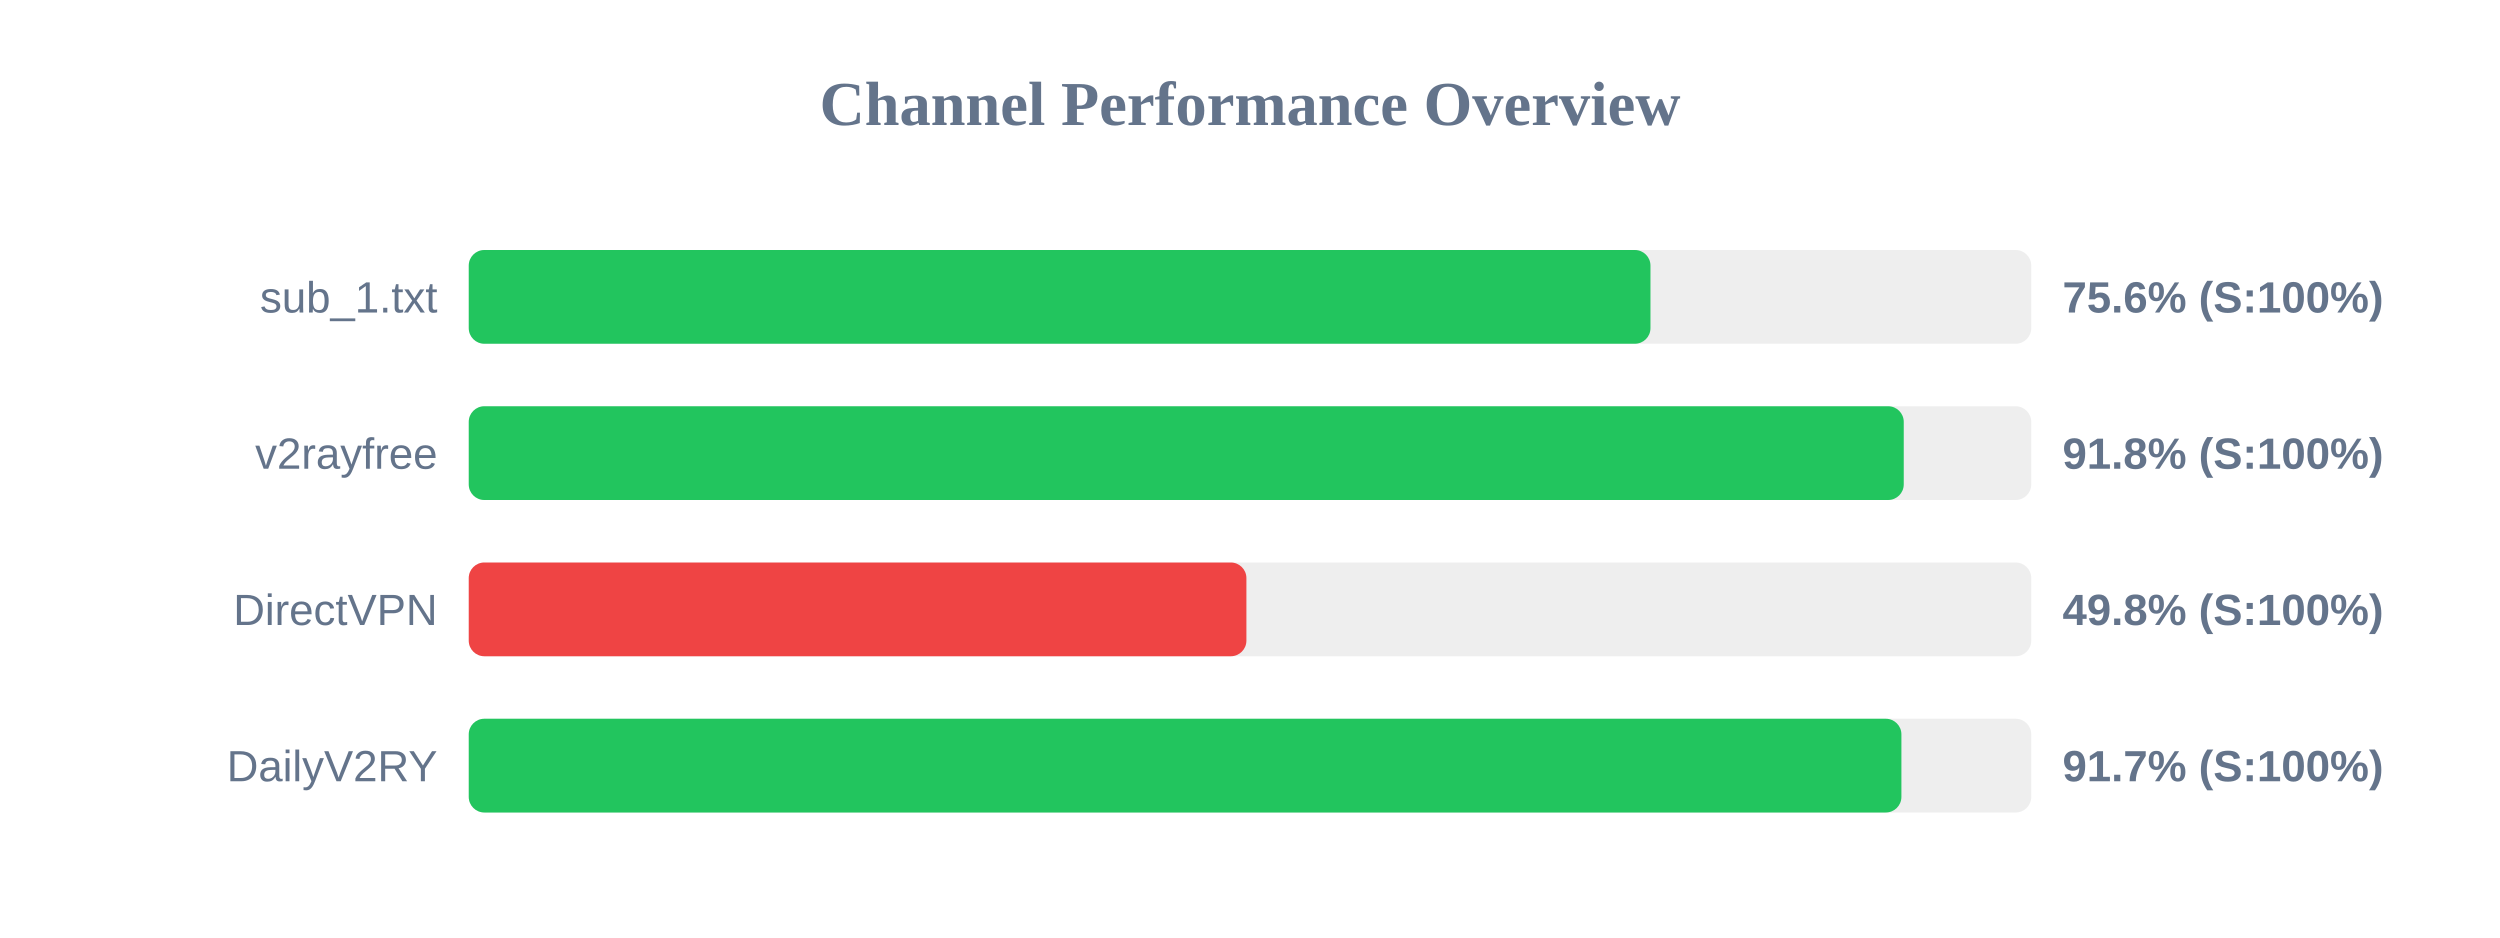
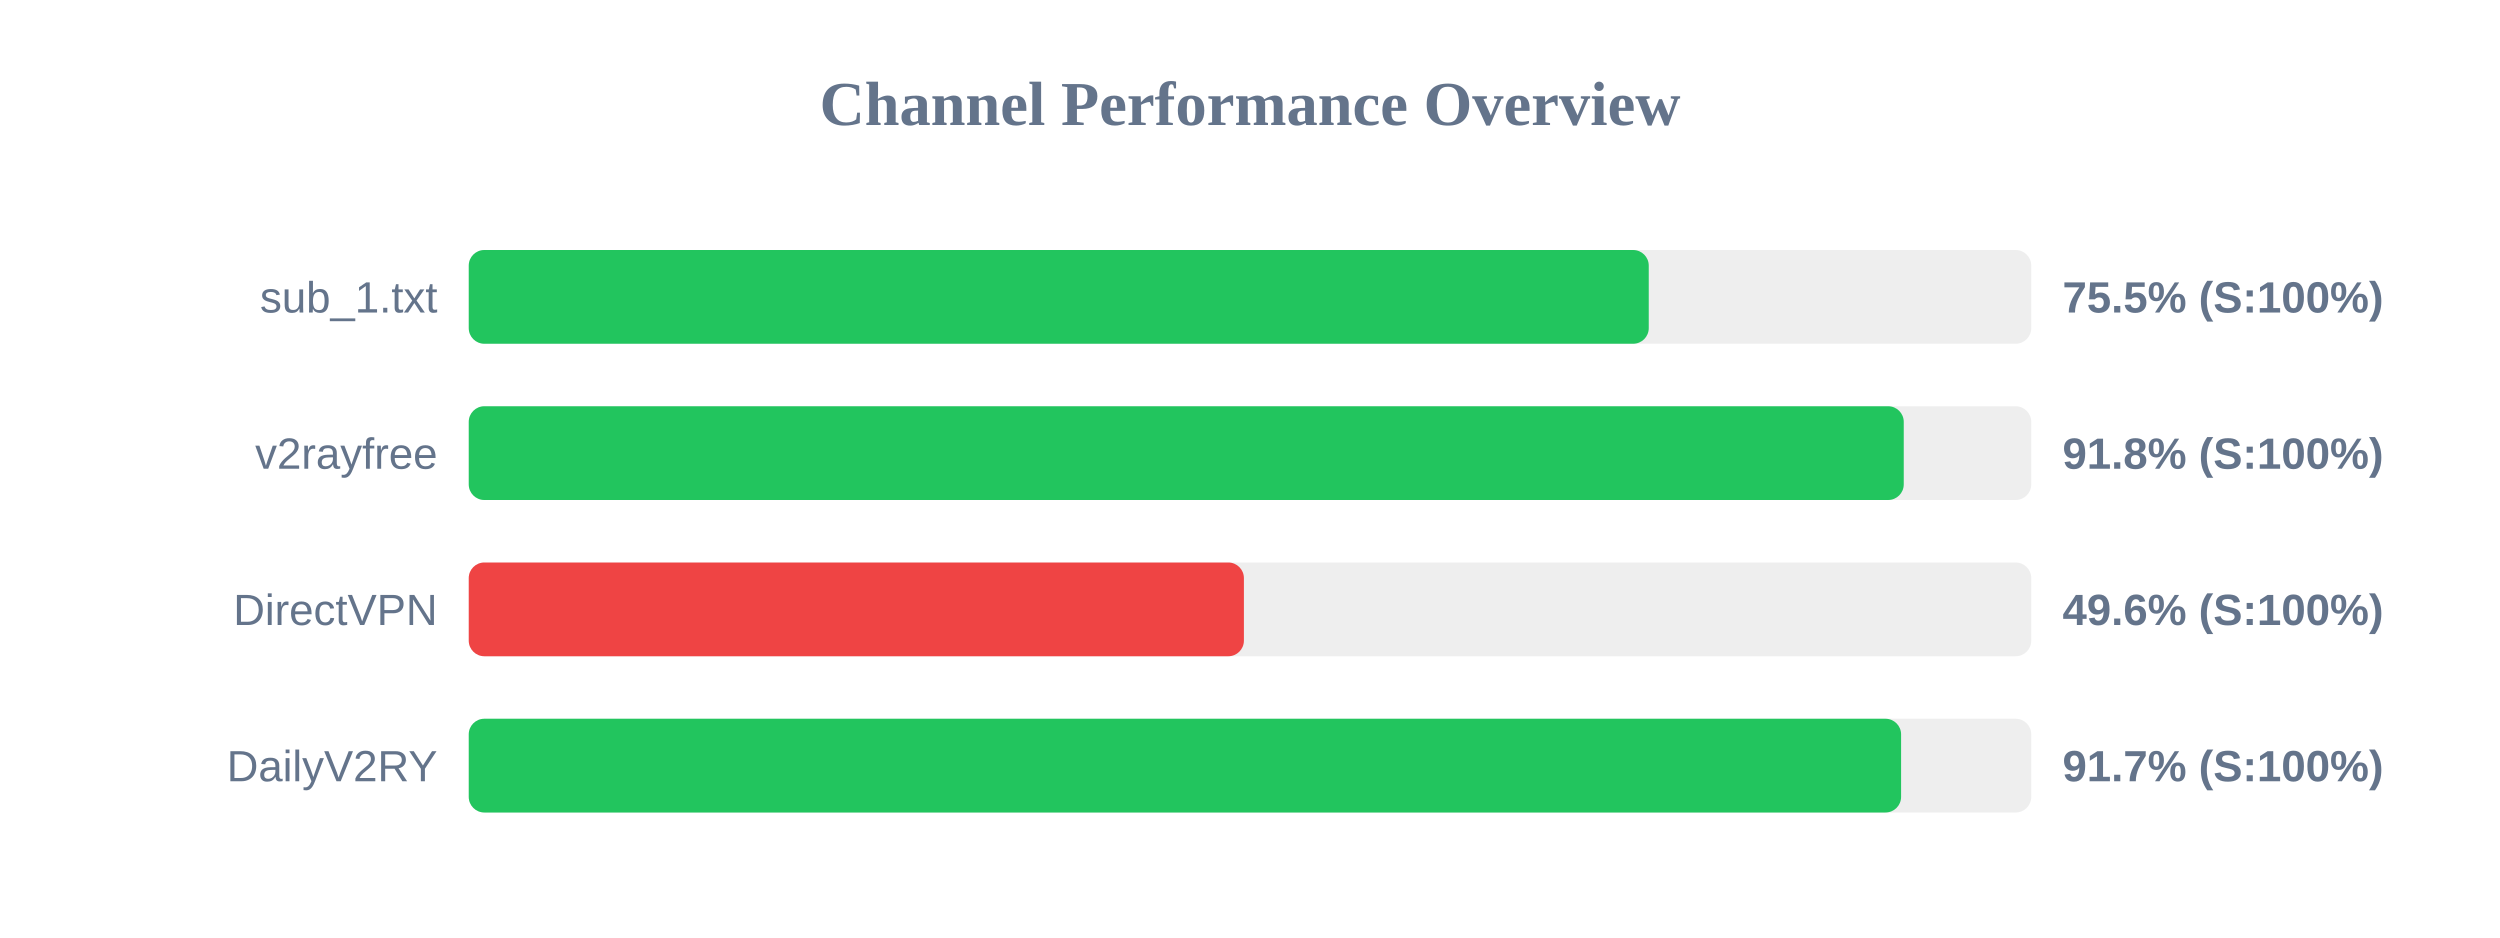
<svg xmlns="http://www.w3.org/2000/svg" width="800" height="300" version="1.1">
  <style>
        .row { font: 14px Arial; fill: #64748b; }
        .score { font: bold 14px Arial; fill: #64748b; }
    </style>
  <text x="400" y="40" text-anchor="middle" font-size="20px" font-weight="bold" fill="#64748b">Channel Performance Overview</text>
  <rect x="150" y="80" width="500" height="30" fill="#eee" rx="5" />
-   <rect x="150" y="80" width="378.15" height="30" fill="#22c55e" rx="5" />
+   <rect x="150" y="80" width="377.6" height="30" fill="#22c55e" rx="5" />
  <text x="140" y="100" text-anchor="end" class="row">sub_1.txt</text>
-   <text x="660" y="100" text-anchor="start" class="score">75.6% (S:100%)</text>
+   <text x="660" y="100" text-anchor="start" class="score">75.5% (S:100%)</text>
  <rect x="150" y="130" width="500" height="30" fill="#eee" rx="5" />
  <rect x="150" y="130" width="459.2" height="30" fill="#22c55e" rx="5" />
  <text x="140" y="150" text-anchor="end" class="row">v2rayfree</text>
  <text x="660" y="150" text-anchor="start" class="score">91.8% (S:100%)</text>
  <rect x="150" y="180" width="500" height="30" fill="#eee" rx="5" />
-   <rect x="150" y="180" width="248.85" height="30" fill="#ef4444" rx="5" />
+   <rect x="150" y="180" width="248.05" height="30" fill="#ef4444" rx="5" />
  <text x="140" y="200" text-anchor="end" class="row">DirectVPN</text>
-   <text x="660" y="200" text-anchor="start" class="score">49.8% (S:100%)</text>
+   <text x="660" y="200" text-anchor="start" class="score">49.6% (S:100%)</text>
  <rect x="150" y="230" width="500" height="30" fill="#eee" rx="5" />
-   <rect x="150" y="230" width="458.45" height="30" fill="#22c55e" rx="5" />
+   <rect x="150" y="230" width="458.35" height="30" fill="#22c55e" rx="5" />
  <text x="140" y="250" text-anchor="end" class="row">DailyV2RY</text>
  <text x="660" y="250" text-anchor="start" class="score">91.7% (S:100%)</text>
</svg>
